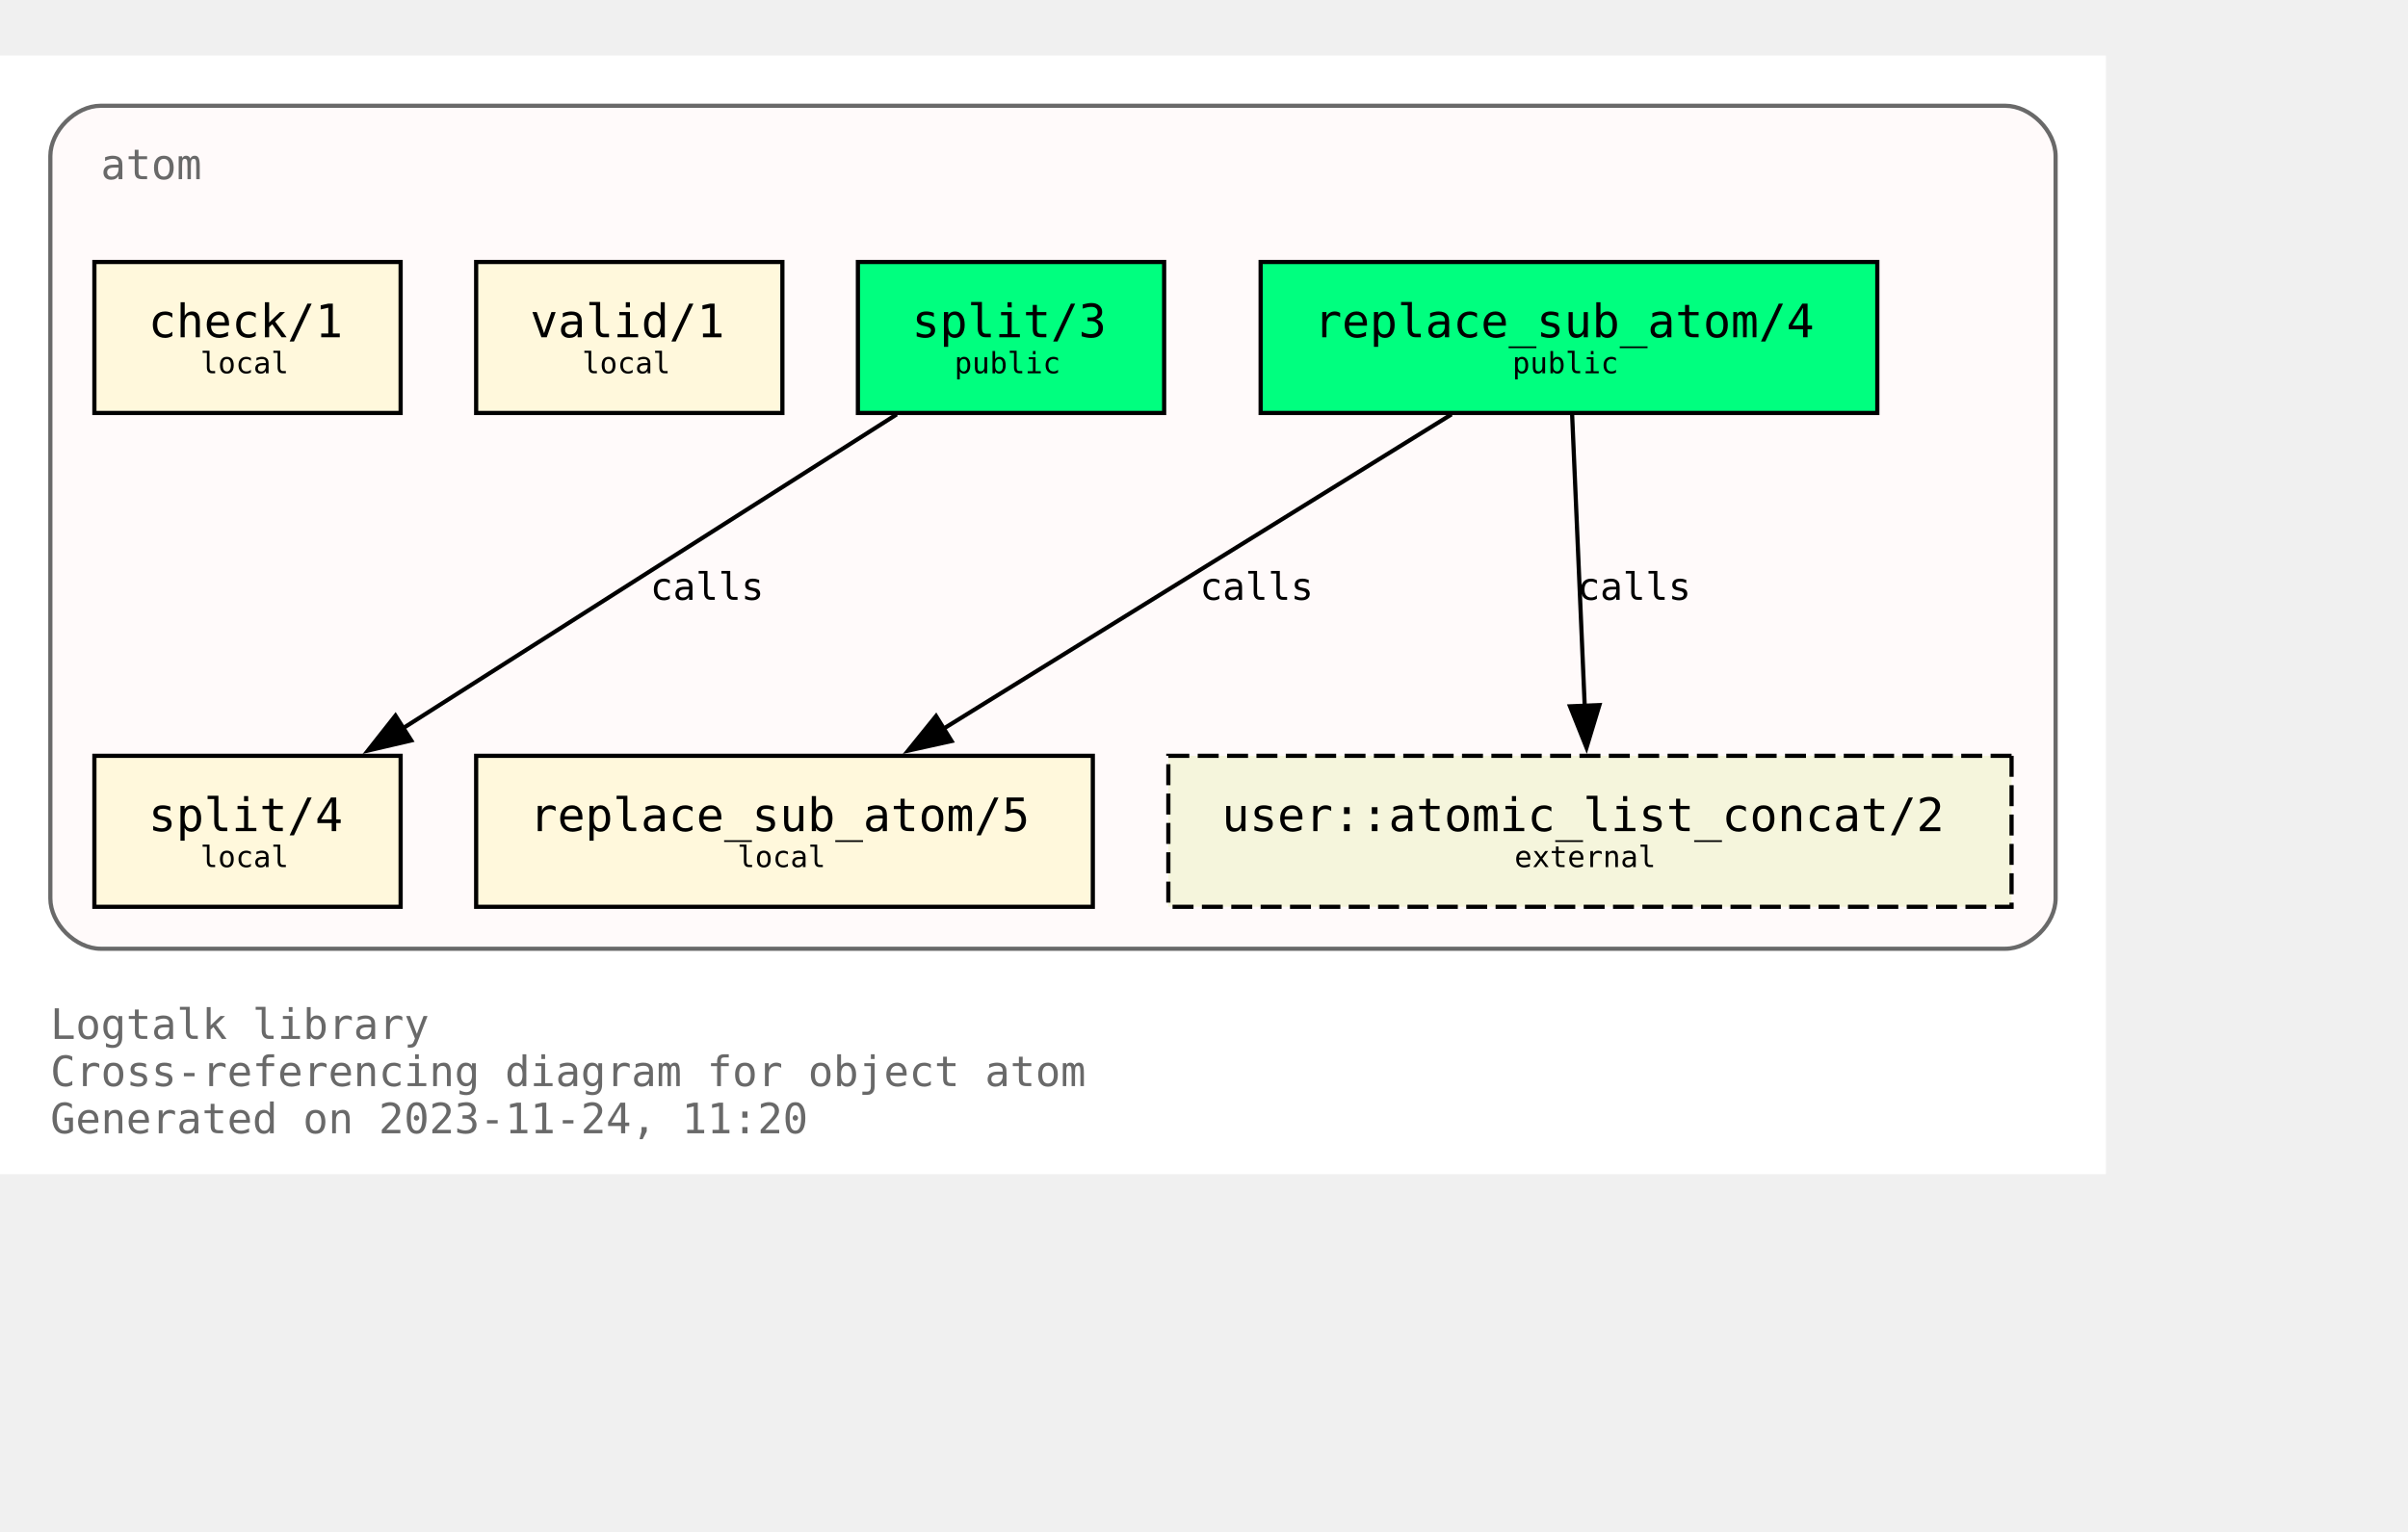
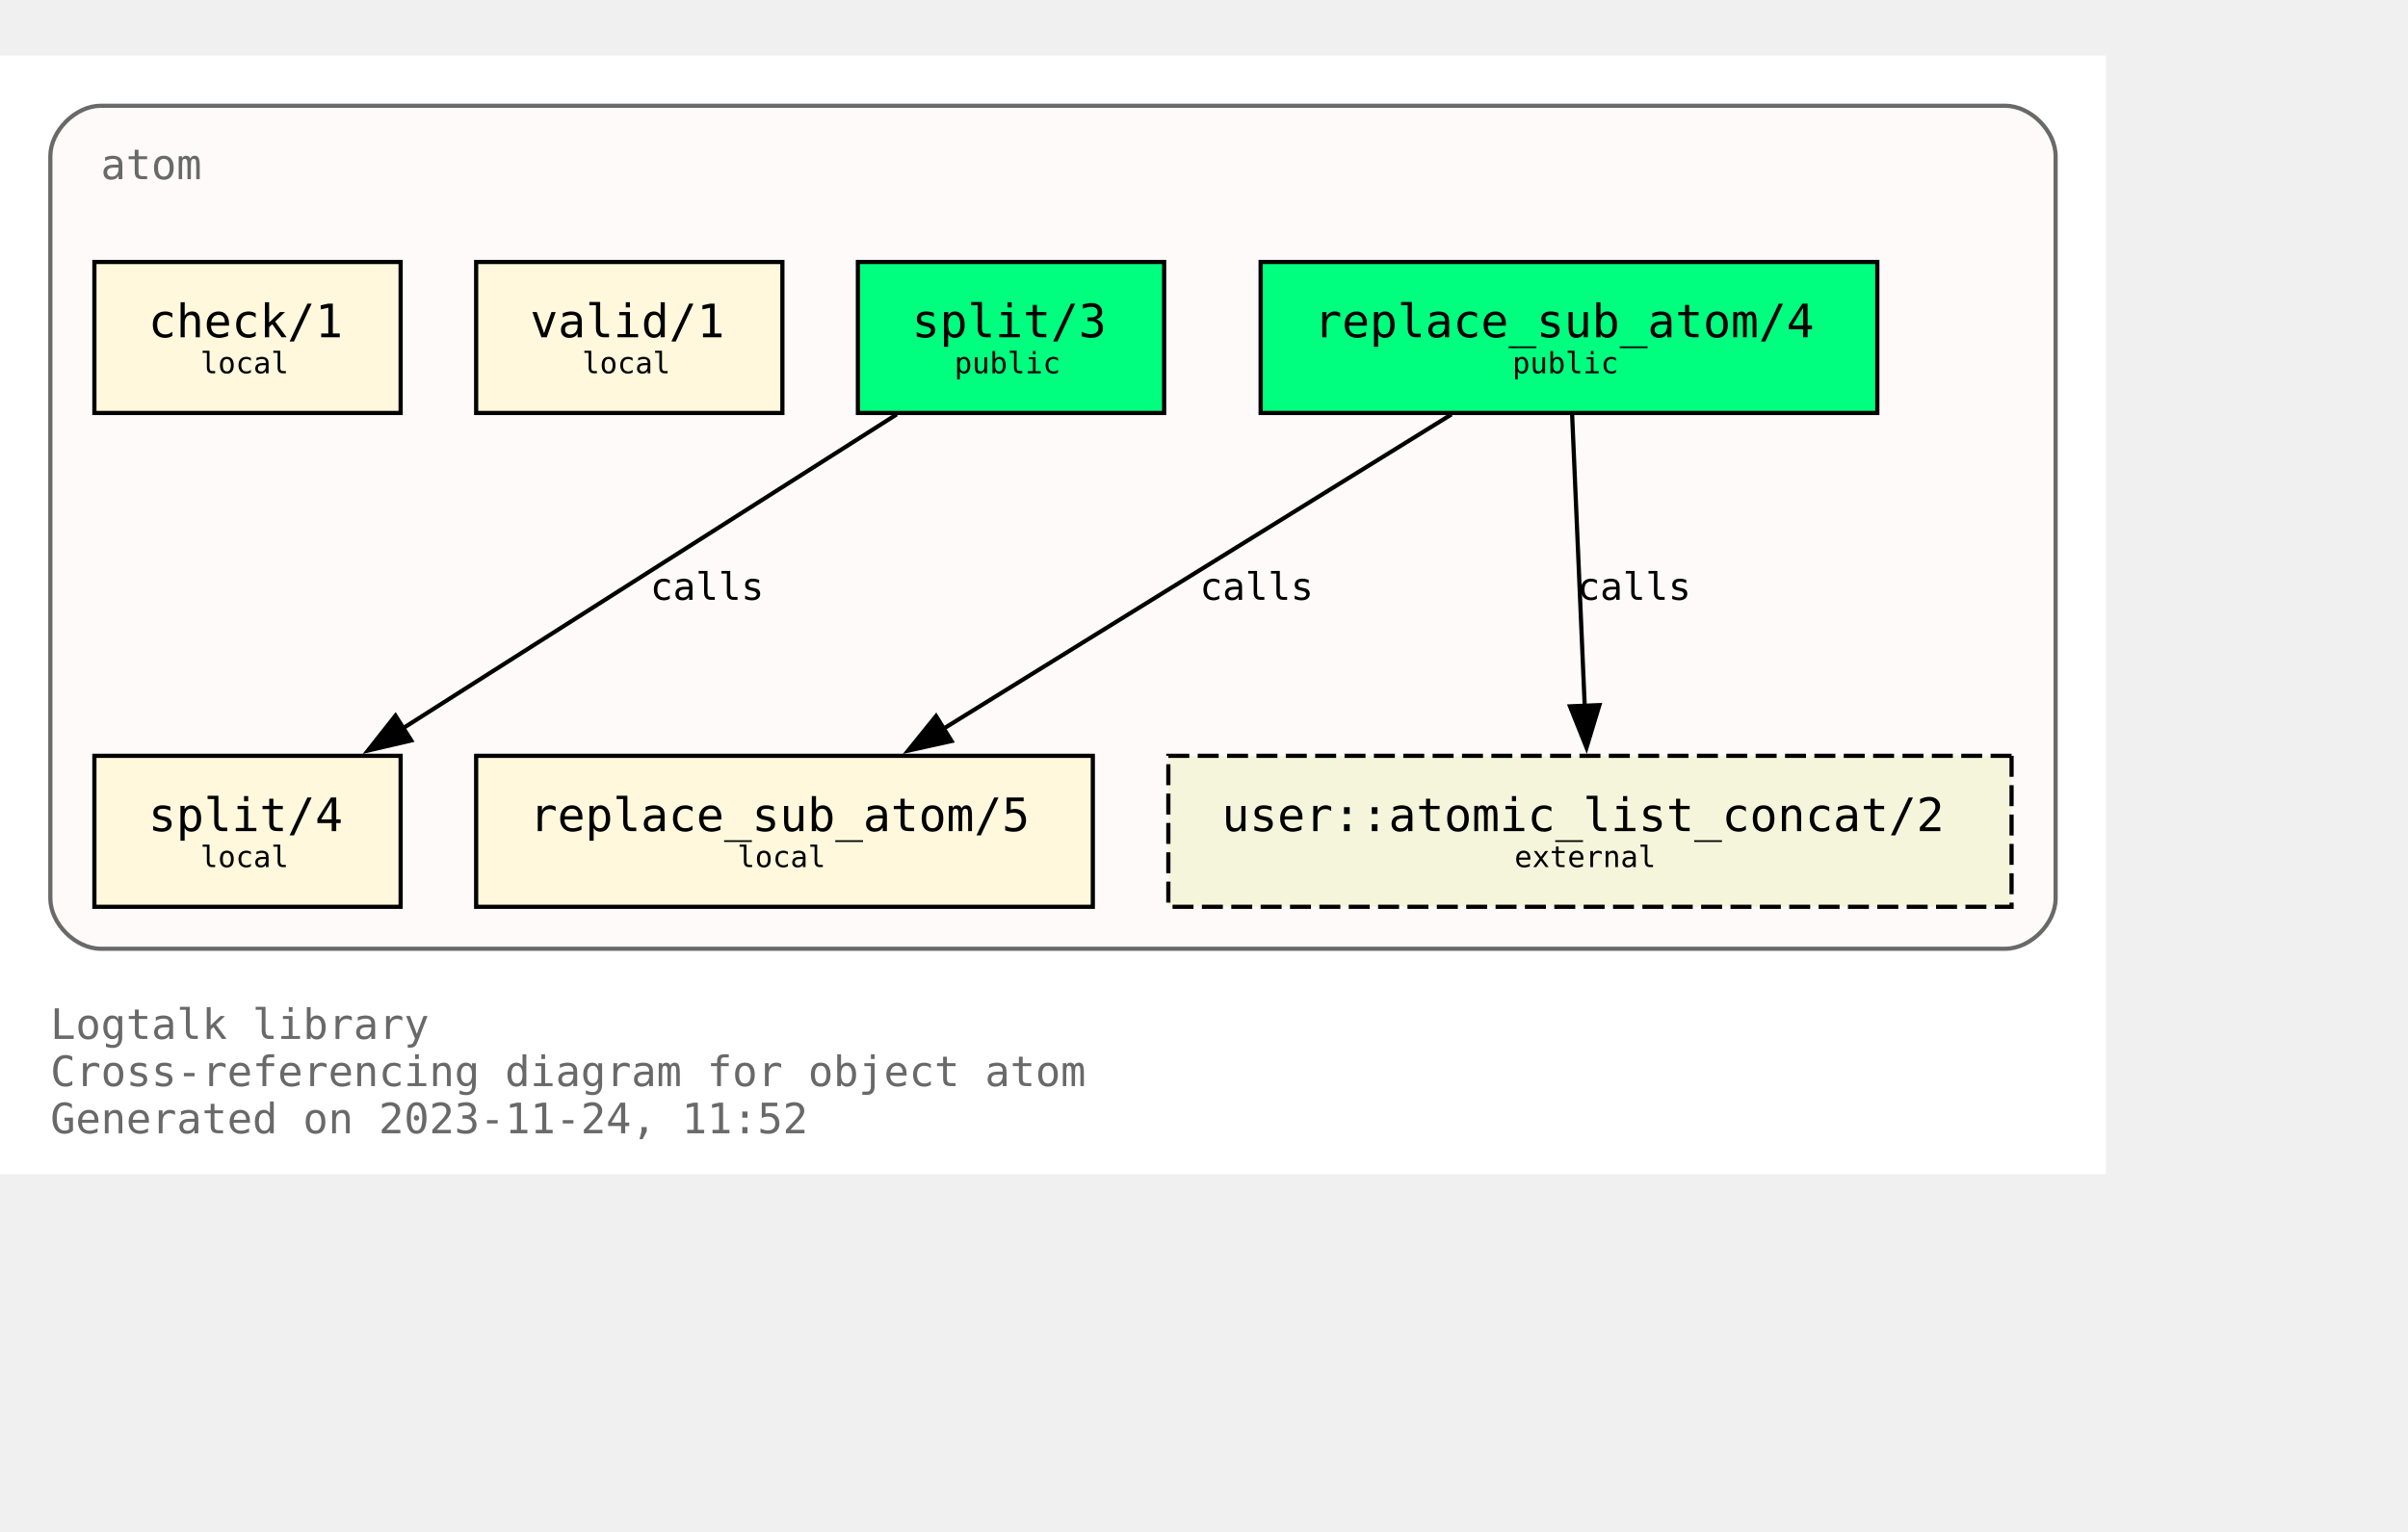
<svg xmlns="http://www.w3.org/2000/svg" xmlns:xlink="http://www.w3.org/1999/xlink" width="646pt" height="411pt" viewBox="72.00 72.00 574.00 338.75">
  <g id="graph0" class="graph" transform="scale(1 1) rotate(0) translate(76 334.75)">
    <polygon fill="white" stroke="none" points="-4,4 -4,-262.75 498,-262.75 498,4 -4,4" />
    <text text-anchor="start" x="8" y="-28.25" font-family="Monospace" font-size="10.00" fill="dimgray">Logtalk library</text>
    <text text-anchor="start" x="8" y="-17" font-family="Monospace" font-size="10.00" fill="dimgray">Cross-referencing diagram for object atom</text>
-     <text text-anchor="start" x="8" y="-5.75" font-family="Monospace" font-size="10.00" fill="dimgray">Generated on 2023-11-24, 11:20</text>
+     <text text-anchor="start" x="8" y="-5.75" font-family="Monospace" font-size="10.00" fill="dimgray">Generated on 2023-11-24, 11:52</text>
    <g id="clust1" class="cluster">
      <g id="a_clust1">
        <a xlink:title="atom">
          <path fill="snow" stroke="dimgray" d="M20,-49.75C20,-49.75 474,-49.75 474,-49.75 480,-49.75 486,-55.75 486,-61.75 486,-61.75 486,-238.75 486,-238.75 486,-244.75 480,-250.75 474,-250.75 474,-250.75 20,-250.75 20,-250.75 14,-250.75 8,-244.75 8,-238.75 8,-238.75 8,-61.75 8,-61.75 8,-55.75 14,-49.75 20,-49.75" />
          <g id="a_clust1_0">
-             <a xlink:href="https://github.com/LogtalkDotOrg/logtalk3/tree/f9be9ca8489f2881b141e91130c2c791a533123e/library/types/atom.lgt" xlink:title="https://github.com/LogtalkDotOrg/logtalk3/tree/f9be9ca8489f2881b141e91130c2c791a533123e/library/types/atom.lgt">
+             <a xlink:href="https://github.com/LogtalkDotOrg/logtalk3/tree/8e4c96b2618b9e23fe04635a7c8fea9be6031c33/library/types/atom.lgt" xlink:title="https://github.com/LogtalkDotOrg/logtalk3/tree/8e4c96b2618b9e23fe04635a7c8fea9be6031c33/library/types/atom.lgt">
              <text text-anchor="start" x="20" y="-233.25" font-family="Monospace" font-size="10.00" fill="dimgray">atom</text>
            </a>
          </g>
        </a>
      </g>
    </g>
    <g id="node1" class="node">
      <g id="a_node1">
-         <a xlink:href="https://github.com/LogtalkDotOrg/logtalk3/tree/f9be9ca8489f2881b141e91130c2c791a533123e/library/types/atom.lgt#L32" xlink:title="https://github.com/LogtalkDotOrg/logtalk3/tree/f9be9ca8489f2881b141e91130c2c791a533123e/library/types/atom.lgt#L32">
+         <a xlink:href="https://github.com/LogtalkDotOrg/logtalk3/tree/8e4c96b2618b9e23fe04635a7c8fea9be6031c33/library/types/atom.lgt#L32" xlink:title="https://github.com/LogtalkDotOrg/logtalk3/tree/8e4c96b2618b9e23fe04635a7c8fea9be6031c33/library/types/atom.lgt#L32">
          <polygon fill="springgreen" stroke="black" points="443.5,-213.5 296.5,-213.5 296.5,-177.5 443.5,-177.5 443.5,-213.5" />
          <text text-anchor="start" x="304.38" y="-196.32" font-family="Monospace" font-size="9.00"> </text>
          <text text-anchor="start" x="309.25" y="-195.55" font-family="Monospace" font-size="11.00">replace_sub_atom/4</text>
          <text text-anchor="start" x="430.38" y="-196.32" font-family="Monospace" font-size="9.00"> </text>
          <text text-anchor="start" x="304.38" y="-185.45" font-family="Monospace" font-size="9.00"> </text>
          <text text-anchor="start" x="356.5" y="-186.97" font-family="Monospace" font-size="7.00">public</text>
          <text text-anchor="start" x="430.38" y="-185.45" font-family="Monospace" font-size="9.00"> </text>
        </a>
      </g>
    </g>
    <g id="node4" class="node">
      <g id="a_node4">
-         <a xlink:href="https://github.com/LogtalkDotOrg/logtalk3/tree/f9be9ca8489f2881b141e91130c2c791a533123e/library/types/atom.lgt#L58" xlink:title="https://github.com/LogtalkDotOrg/logtalk3/tree/f9be9ca8489f2881b141e91130c2c791a533123e/library/types/atom.lgt#L58">
+         <a xlink:href="https://github.com/LogtalkDotOrg/logtalk3/tree/8e4c96b2618b9e23fe04635a7c8fea9be6031c33/library/types/atom.lgt#L58" xlink:title="https://github.com/LogtalkDotOrg/logtalk3/tree/8e4c96b2618b9e23fe04635a7c8fea9be6031c33/library/types/atom.lgt#L58">
          <polygon fill="cornsilk" stroke="black" points="256.5,-95.75 109.5,-95.75 109.5,-59.75 256.5,-59.75 256.5,-95.75" />
          <text text-anchor="start" x="117.38" y="-78.58" font-family="Monospace" font-size="9.00"> </text>
          <text text-anchor="start" x="122.25" y="-77.8" font-family="Monospace" font-size="11.00">replace_sub_atom/5</text>
          <text text-anchor="start" x="243.38" y="-78.58" font-family="Monospace" font-size="9.00"> </text>
          <text text-anchor="start" x="117.38" y="-67.7" font-family="Monospace" font-size="9.00"> </text>
          <text text-anchor="start" x="171.75" y="-69.22" font-family="Monospace" font-size="7.00">local</text>
          <text text-anchor="start" x="243.38" y="-67.7" font-family="Monospace" font-size="9.00"> </text>
        </a>
      </g>
    </g>
    <g id="edge1" class="edge">
      <g id="a_edge1">
-         <a xlink:href="https://github.com/LogtalkDotOrg/logtalk3/tree/f9be9ca8489f2881b141e91130c2c791a533123e/library/types/atom.lgt#L50" xlink:title="calls">
+         <a xlink:href="https://github.com/LogtalkDotOrg/logtalk3/tree/8e4c96b2618b9e23fe04635a7c8fea9be6031c33/library/types/atom.lgt#L50" xlink:title="calls">
          <path fill="none" stroke="black" d="M342,-177.17C309.78,-157.23 256.7,-124.37 220.82,-102.16" />
          <polygon fill="black" stroke="black" points="222.82,-99.28 212.47,-96.99 219.13,-105.23 222.82,-99.28" />
        </a>
      </g>
      <g id="a_edge1-label">
-         <a xlink:href="https://github.com/LogtalkDotOrg/logtalk3/tree/f9be9ca8489f2881b141e91130c2c791a533123e/library/types/atom.lgt#L50" xlink:title="https://github.com/LogtalkDotOrg/logtalk3/tree/f9be9ca8489f2881b141e91130c2c791a533123e/library/types/atom.lgt#L50">
+         <a xlink:href="https://github.com/LogtalkDotOrg/logtalk3/tree/8e4c96b2618b9e23fe04635a7c8fea9be6031c33/library/types/atom.lgt#L50" xlink:title="https://github.com/LogtalkDotOrg/logtalk3/tree/8e4c96b2618b9e23fe04635a7c8fea9be6031c33/library/types/atom.lgt#L50">
          <text text-anchor="start" x="282" y="-132.95" font-family="Monospace" font-size="9.00">calls</text>
        </a>
      </g>
    </g>
    <g id="node7" class="node">
      <polygon fill="beige" stroke="black" stroke-dasharray="5,2" points="475.5,-95.75 274.5,-95.75 274.5,-59.75 475.5,-59.75 475.5,-95.75" />
      <text text-anchor="start" x="282.38" y="-78.58" font-family="Monospace" font-size="9.00"> </text>
      <text text-anchor="start" x="287.25" y="-77.8" font-family="Monospace" font-size="11.00">user::atomic_list_concat/2</text>
      <text text-anchor="start" x="462.38" y="-78.58" font-family="Monospace" font-size="9.00"> </text>
      <text text-anchor="start" x="282.38" y="-67.7" font-family="Monospace" font-size="9.00"> </text>
      <text text-anchor="start" x="357" y="-69.22" font-family="Monospace" font-size="7.00">external</text>
      <text text-anchor="start" x="462.38" y="-67.7" font-family="Monospace" font-size="9.00"> </text>
    </g>
    <g id="edge3" class="edge">
      <g id="a_edge3">
-         <a xlink:href="https://github.com/LogtalkDotOrg/logtalk3/tree/f9be9ca8489f2881b141e91130c2c791a533123e/library/types/atom.lgt#L50" xlink:title="calls">
+         <a xlink:href="https://github.com/LogtalkDotOrg/logtalk3/tree/8e4c96b2618b9e23fe04635a7c8fea9be6031c33/library/types/atom.lgt#L50" xlink:title="calls">
          <path fill="none" stroke="black" d="M370.75,-177.17C371.54,-158.76 372.81,-129.35 373.76,-107.46" />
          <polygon fill="black" stroke="black" points="377.25,-107.85 374.18,-97.71 370.25,-107.55 377.25,-107.85" />
        </a>
      </g>
      <g id="a_edge3-label">
-         <a xlink:href="https://github.com/LogtalkDotOrg/logtalk3/tree/f9be9ca8489f2881b141e91130c2c791a533123e/library/types/atom.lgt#L50" xlink:title="https://github.com/LogtalkDotOrg/logtalk3/tree/f9be9ca8489f2881b141e91130c2c791a533123e/library/types/atom.lgt#L50">
+         <a xlink:href="https://github.com/LogtalkDotOrg/logtalk3/tree/8e4c96b2618b9e23fe04635a7c8fea9be6031c33/library/types/atom.lgt#L50" xlink:title="https://github.com/LogtalkDotOrg/logtalk3/tree/8e4c96b2618b9e23fe04635a7c8fea9be6031c33/library/types/atom.lgt#L50">
          <text text-anchor="start" x="372" y="-132.95" font-family="Monospace" font-size="9.00">calls</text>
        </a>
      </g>
    </g>
    <g id="node2" class="node">
      <g id="a_node2">
-         <a xlink:href="https://github.com/LogtalkDotOrg/logtalk3/tree/f9be9ca8489f2881b141e91130c2c791a533123e/library/types/atom.lgt#L39" xlink:title="https://github.com/LogtalkDotOrg/logtalk3/tree/f9be9ca8489f2881b141e91130c2c791a533123e/library/types/atom.lgt#L39">
+         <a xlink:href="https://github.com/LogtalkDotOrg/logtalk3/tree/8e4c96b2618b9e23fe04635a7c8fea9be6031c33/library/types/atom.lgt#L39" xlink:title="https://github.com/LogtalkDotOrg/logtalk3/tree/8e4c96b2618b9e23fe04635a7c8fea9be6031c33/library/types/atom.lgt#L39">
          <polygon fill="springgreen" stroke="black" points="273.5,-213.5 200.5,-213.5 200.5,-177.5 273.5,-177.5 273.5,-213.5" />
          <text text-anchor="start" x="208.38" y="-196.32" font-family="Monospace" font-size="9.00"> </text>
          <text text-anchor="start" x="213.38" y="-195.55" font-family="Monospace" font-size="11.00">split/3</text>
          <text text-anchor="start" x="260.38" y="-196.32" font-family="Monospace" font-size="9.00"> </text>
          <text text-anchor="start" x="208.38" y="-185.45" font-family="Monospace" font-size="9.00"> </text>
          <text text-anchor="start" x="223.5" y="-186.97" font-family="Monospace" font-size="7.00">public</text>
          <text text-anchor="start" x="260.38" y="-185.45" font-family="Monospace" font-size="9.00"> </text>
        </a>
      </g>
    </g>
    <g id="node5" class="node">
      <g id="a_node5">
-         <a xlink:href="https://github.com/LogtalkDotOrg/logtalk3/tree/f9be9ca8489f2881b141e91130c2c791a533123e/library/types/atom.lgt#L76" xlink:title="https://github.com/LogtalkDotOrg/logtalk3/tree/f9be9ca8489f2881b141e91130c2c791a533123e/library/types/atom.lgt#L76">
+         <a xlink:href="https://github.com/LogtalkDotOrg/logtalk3/tree/8e4c96b2618b9e23fe04635a7c8fea9be6031c33/library/types/atom.lgt#L76" xlink:title="https://github.com/LogtalkDotOrg/logtalk3/tree/8e4c96b2618b9e23fe04635a7c8fea9be6031c33/library/types/atom.lgt#L76">
          <polygon fill="cornsilk" stroke="black" points="91.5,-95.75 18.5,-95.75 18.5,-59.75 91.5,-59.75 91.5,-95.75" />
          <text text-anchor="start" x="26.38" y="-78.58" font-family="Monospace" font-size="9.00"> </text>
          <text text-anchor="start" x="31.38" y="-77.8" font-family="Monospace" font-size="11.00">split/4</text>
          <text text-anchor="start" x="78.38" y="-78.58" font-family="Monospace" font-size="9.00"> </text>
          <text text-anchor="start" x="26.38" y="-67.7" font-family="Monospace" font-size="9.00"> </text>
          <text text-anchor="start" x="43.75" y="-69.22" font-family="Monospace" font-size="7.00">local</text>
          <text text-anchor="start" x="78.38" y="-67.7" font-family="Monospace" font-size="9.00"> </text>
        </a>
      </g>
    </g>
    <g id="edge2" class="edge">
      <g id="a_edge2">
-         <a xlink:href="https://github.com/LogtalkDotOrg/logtalk3/tree/f9be9ca8489f2881b141e91130c2c791a533123e/library/types/atom.lgt#L69" xlink:title="calls">
+         <a xlink:href="https://github.com/LogtalkDotOrg/logtalk3/tree/8e4c96b2618b9e23fe04635a7c8fea9be6031c33/library/types/atom.lgt#L69" xlink:title="calls">
          <path fill="none" stroke="black" d="M209.75,-177.17C178.39,-157.23 126.73,-124.37 91.81,-102.16" />
          <polygon fill="black" stroke="black" points="94.03,-99.42 83.71,-97.01 90.27,-105.33 94.03,-99.42" />
        </a>
      </g>
      <g id="a_edge2-label">
-         <a xlink:href="https://github.com/LogtalkDotOrg/logtalk3/tree/f9be9ca8489f2881b141e91130c2c791a533123e/library/types/atom.lgt#L69" xlink:title="https://github.com/LogtalkDotOrg/logtalk3/tree/f9be9ca8489f2881b141e91130c2c791a533123e/library/types/atom.lgt#L69">
+         <a xlink:href="https://github.com/LogtalkDotOrg/logtalk3/tree/8e4c96b2618b9e23fe04635a7c8fea9be6031c33/library/types/atom.lgt#L69" xlink:title="https://github.com/LogtalkDotOrg/logtalk3/tree/8e4c96b2618b9e23fe04635a7c8fea9be6031c33/library/types/atom.lgt#L69">
          <text text-anchor="start" x="151" y="-132.95" font-family="Monospace" font-size="9.00">calls</text>
        </a>
      </g>
    </g>
    <g id="node3" class="node">
      <g id="a_node3">
-         <a xlink:href="https://github.com/LogtalkDotOrg/logtalk3/tree/f9be9ca8489f2881b141e91130c2c791a533123e/library/types/atom.lgt#L87" xlink:title="https://github.com/LogtalkDotOrg/logtalk3/tree/f9be9ca8489f2881b141e91130c2c791a533123e/library/types/atom.lgt#L87">
+         <a xlink:href="https://github.com/LogtalkDotOrg/logtalk3/tree/8e4c96b2618b9e23fe04635a7c8fea9be6031c33/library/types/atom.lgt#L87" xlink:title="https://github.com/LogtalkDotOrg/logtalk3/tree/8e4c96b2618b9e23fe04635a7c8fea9be6031c33/library/types/atom.lgt#L87">
          <polygon fill="cornsilk" stroke="black" points="182.5,-213.5 109.5,-213.5 109.5,-177.5 182.5,-177.5 182.5,-213.5" />
          <text text-anchor="start" x="117.38" y="-196.32" font-family="Monospace" font-size="9.00"> </text>
          <text text-anchor="start" x="122.38" y="-195.55" font-family="Monospace" font-size="11.00">valid/1</text>
          <text text-anchor="start" x="169.38" y="-196.32" font-family="Monospace" font-size="9.00"> </text>
          <text text-anchor="start" x="117.38" y="-185.45" font-family="Monospace" font-size="9.00"> </text>
          <text text-anchor="start" x="134.75" y="-186.97" font-family="Monospace" font-size="7.00">local</text>
          <text text-anchor="start" x="169.38" y="-185.45" font-family="Monospace" font-size="9.00"> </text>
        </a>
      </g>
    </g>
    <g id="node6" class="node">
      <g id="a_node6">
-         <a xlink:href="https://github.com/LogtalkDotOrg/logtalk3/tree/f9be9ca8489f2881b141e91130c2c791a533123e/library/types/atom.lgt#L90" xlink:title="https://github.com/LogtalkDotOrg/logtalk3/tree/f9be9ca8489f2881b141e91130c2c791a533123e/library/types/atom.lgt#L90">
+         <a xlink:href="https://github.com/LogtalkDotOrg/logtalk3/tree/8e4c96b2618b9e23fe04635a7c8fea9be6031c33/library/types/atom.lgt#L90" xlink:title="https://github.com/LogtalkDotOrg/logtalk3/tree/8e4c96b2618b9e23fe04635a7c8fea9be6031c33/library/types/atom.lgt#L90">
          <polygon fill="cornsilk" stroke="black" points="91.5,-213.5 18.5,-213.5 18.5,-177.5 91.5,-177.5 91.5,-213.5" />
          <text text-anchor="start" x="26.38" y="-196.32" font-family="Monospace" font-size="9.00"> </text>
          <text text-anchor="start" x="31.38" y="-195.55" font-family="Monospace" font-size="11.00">check/1</text>
          <text text-anchor="start" x="78.38" y="-196.32" font-family="Monospace" font-size="9.00"> </text>
          <text text-anchor="start" x="26.38" y="-185.45" font-family="Monospace" font-size="9.00"> </text>
          <text text-anchor="start" x="43.75" y="-186.97" font-family="Monospace" font-size="7.00">local</text>
          <text text-anchor="start" x="78.38" y="-185.45" font-family="Monospace" font-size="9.00"> </text>
        </a>
      </g>
    </g>
  </g>
</svg>
